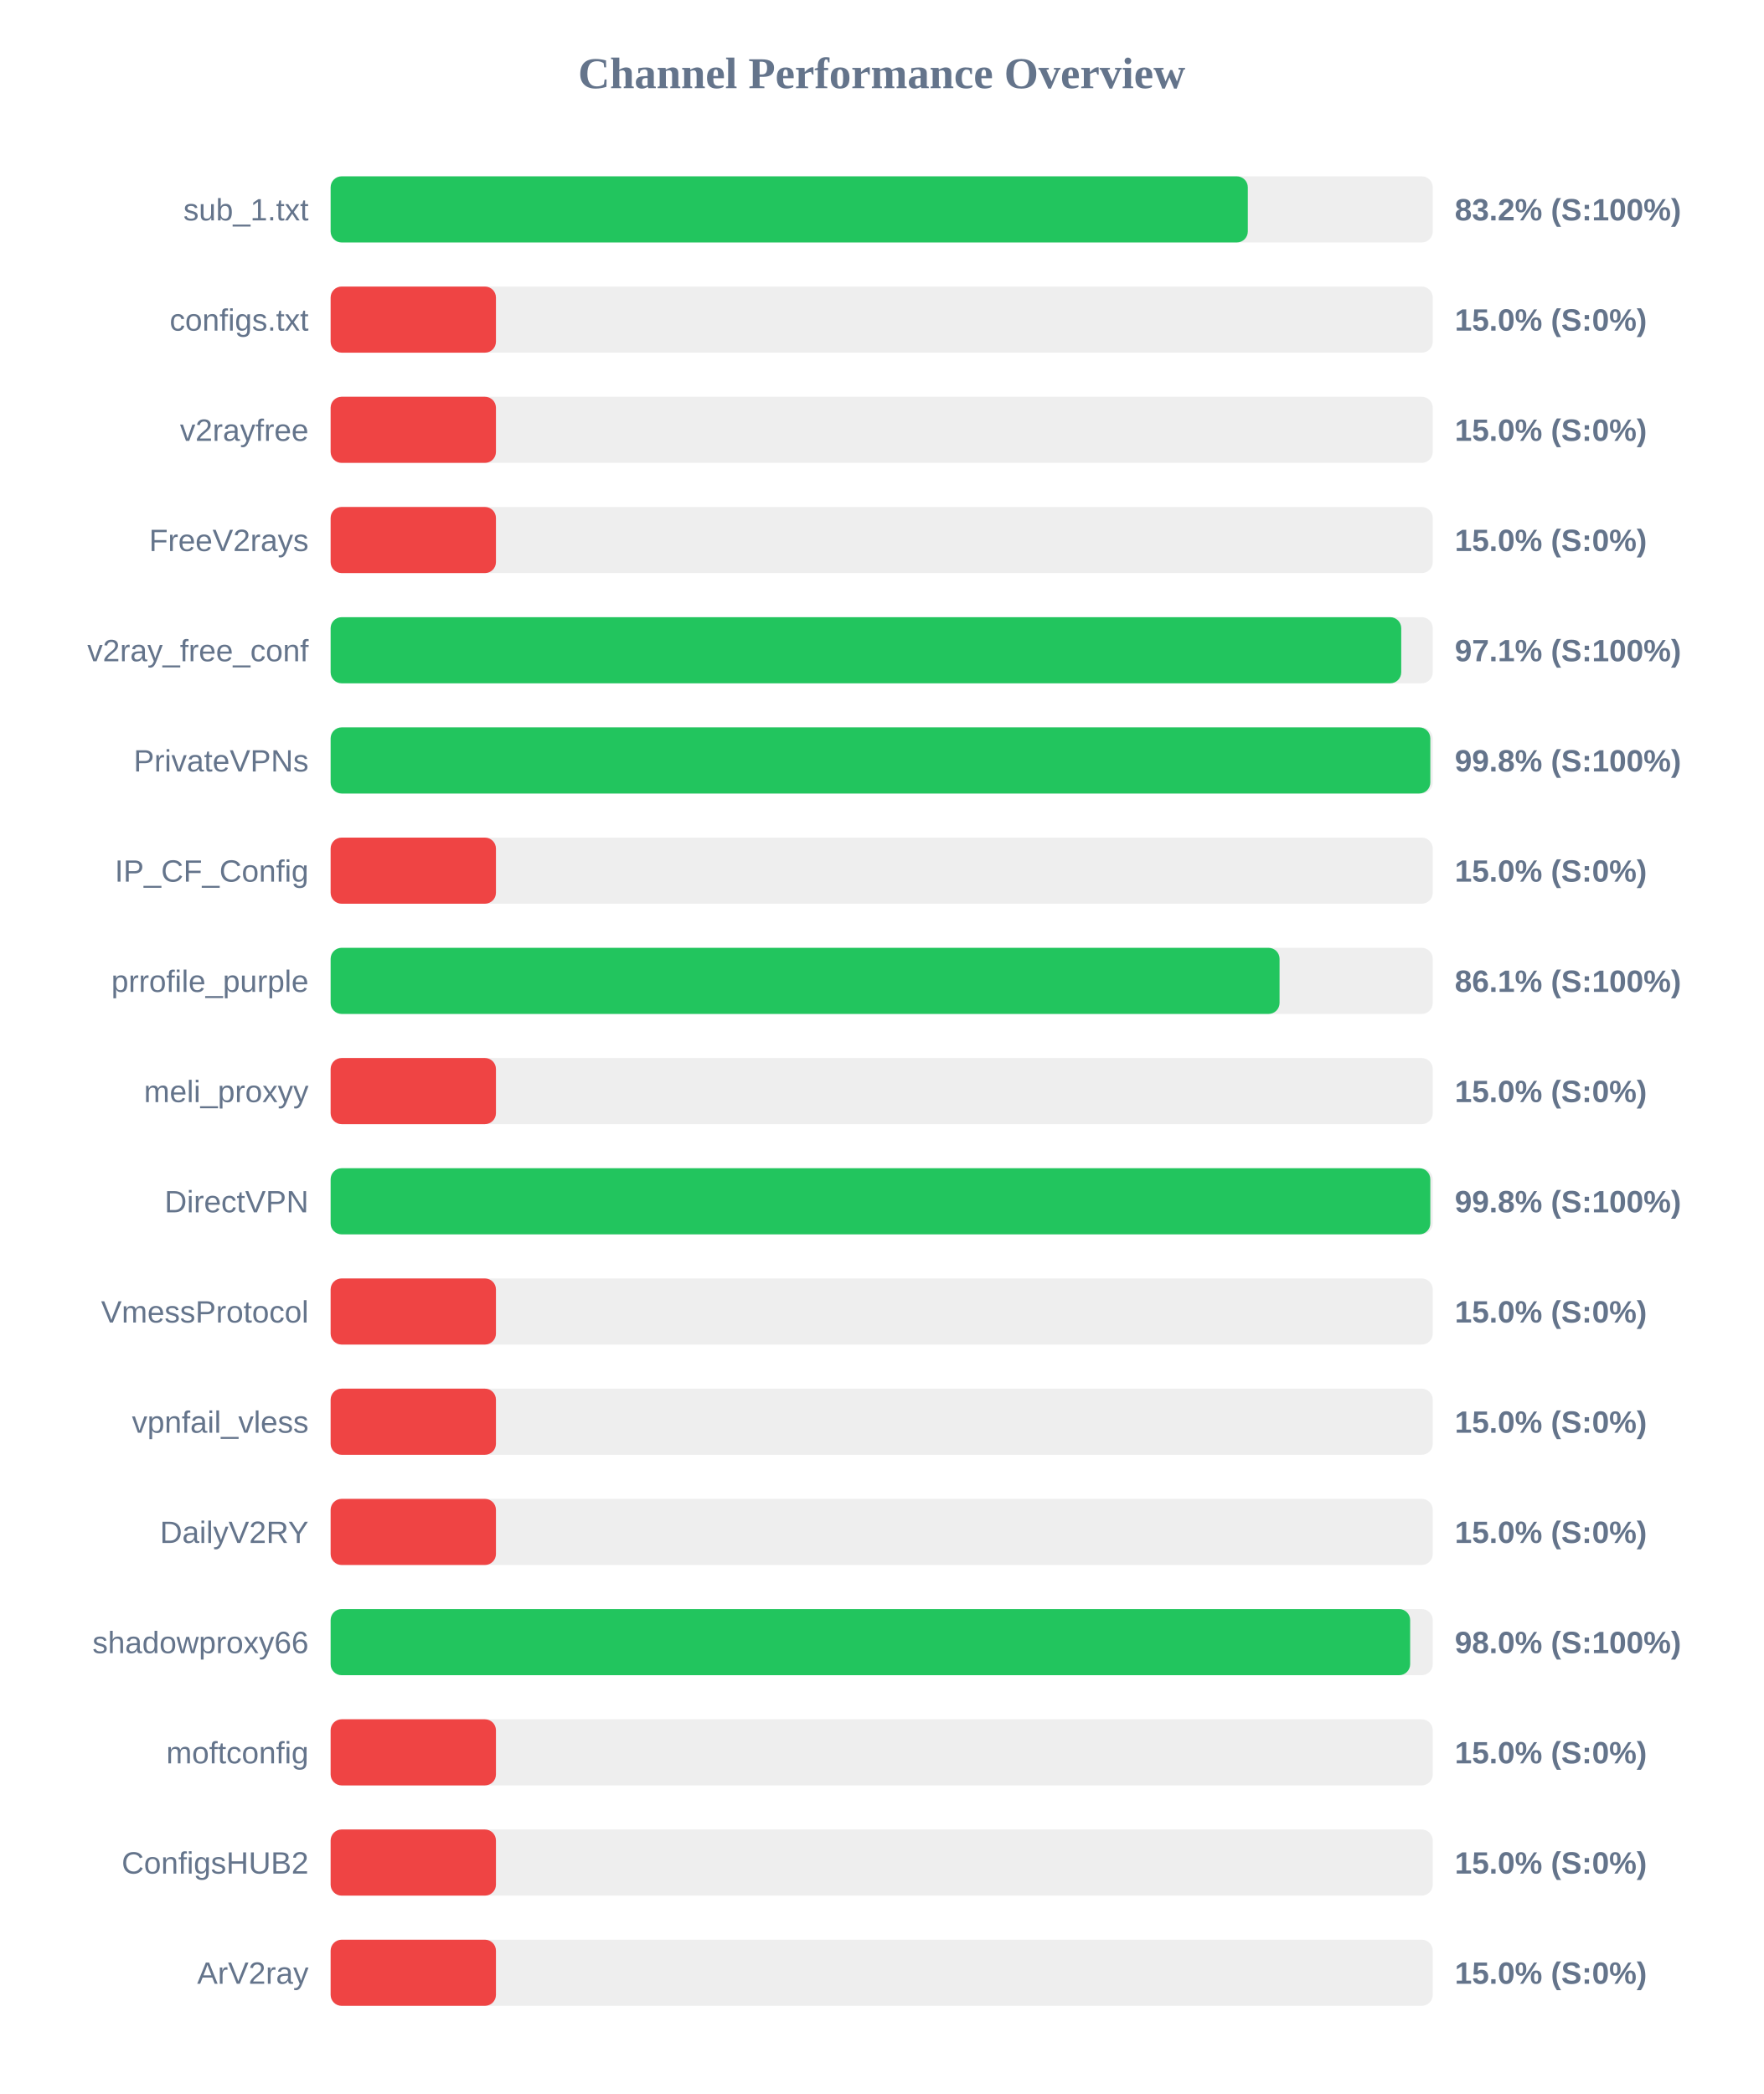
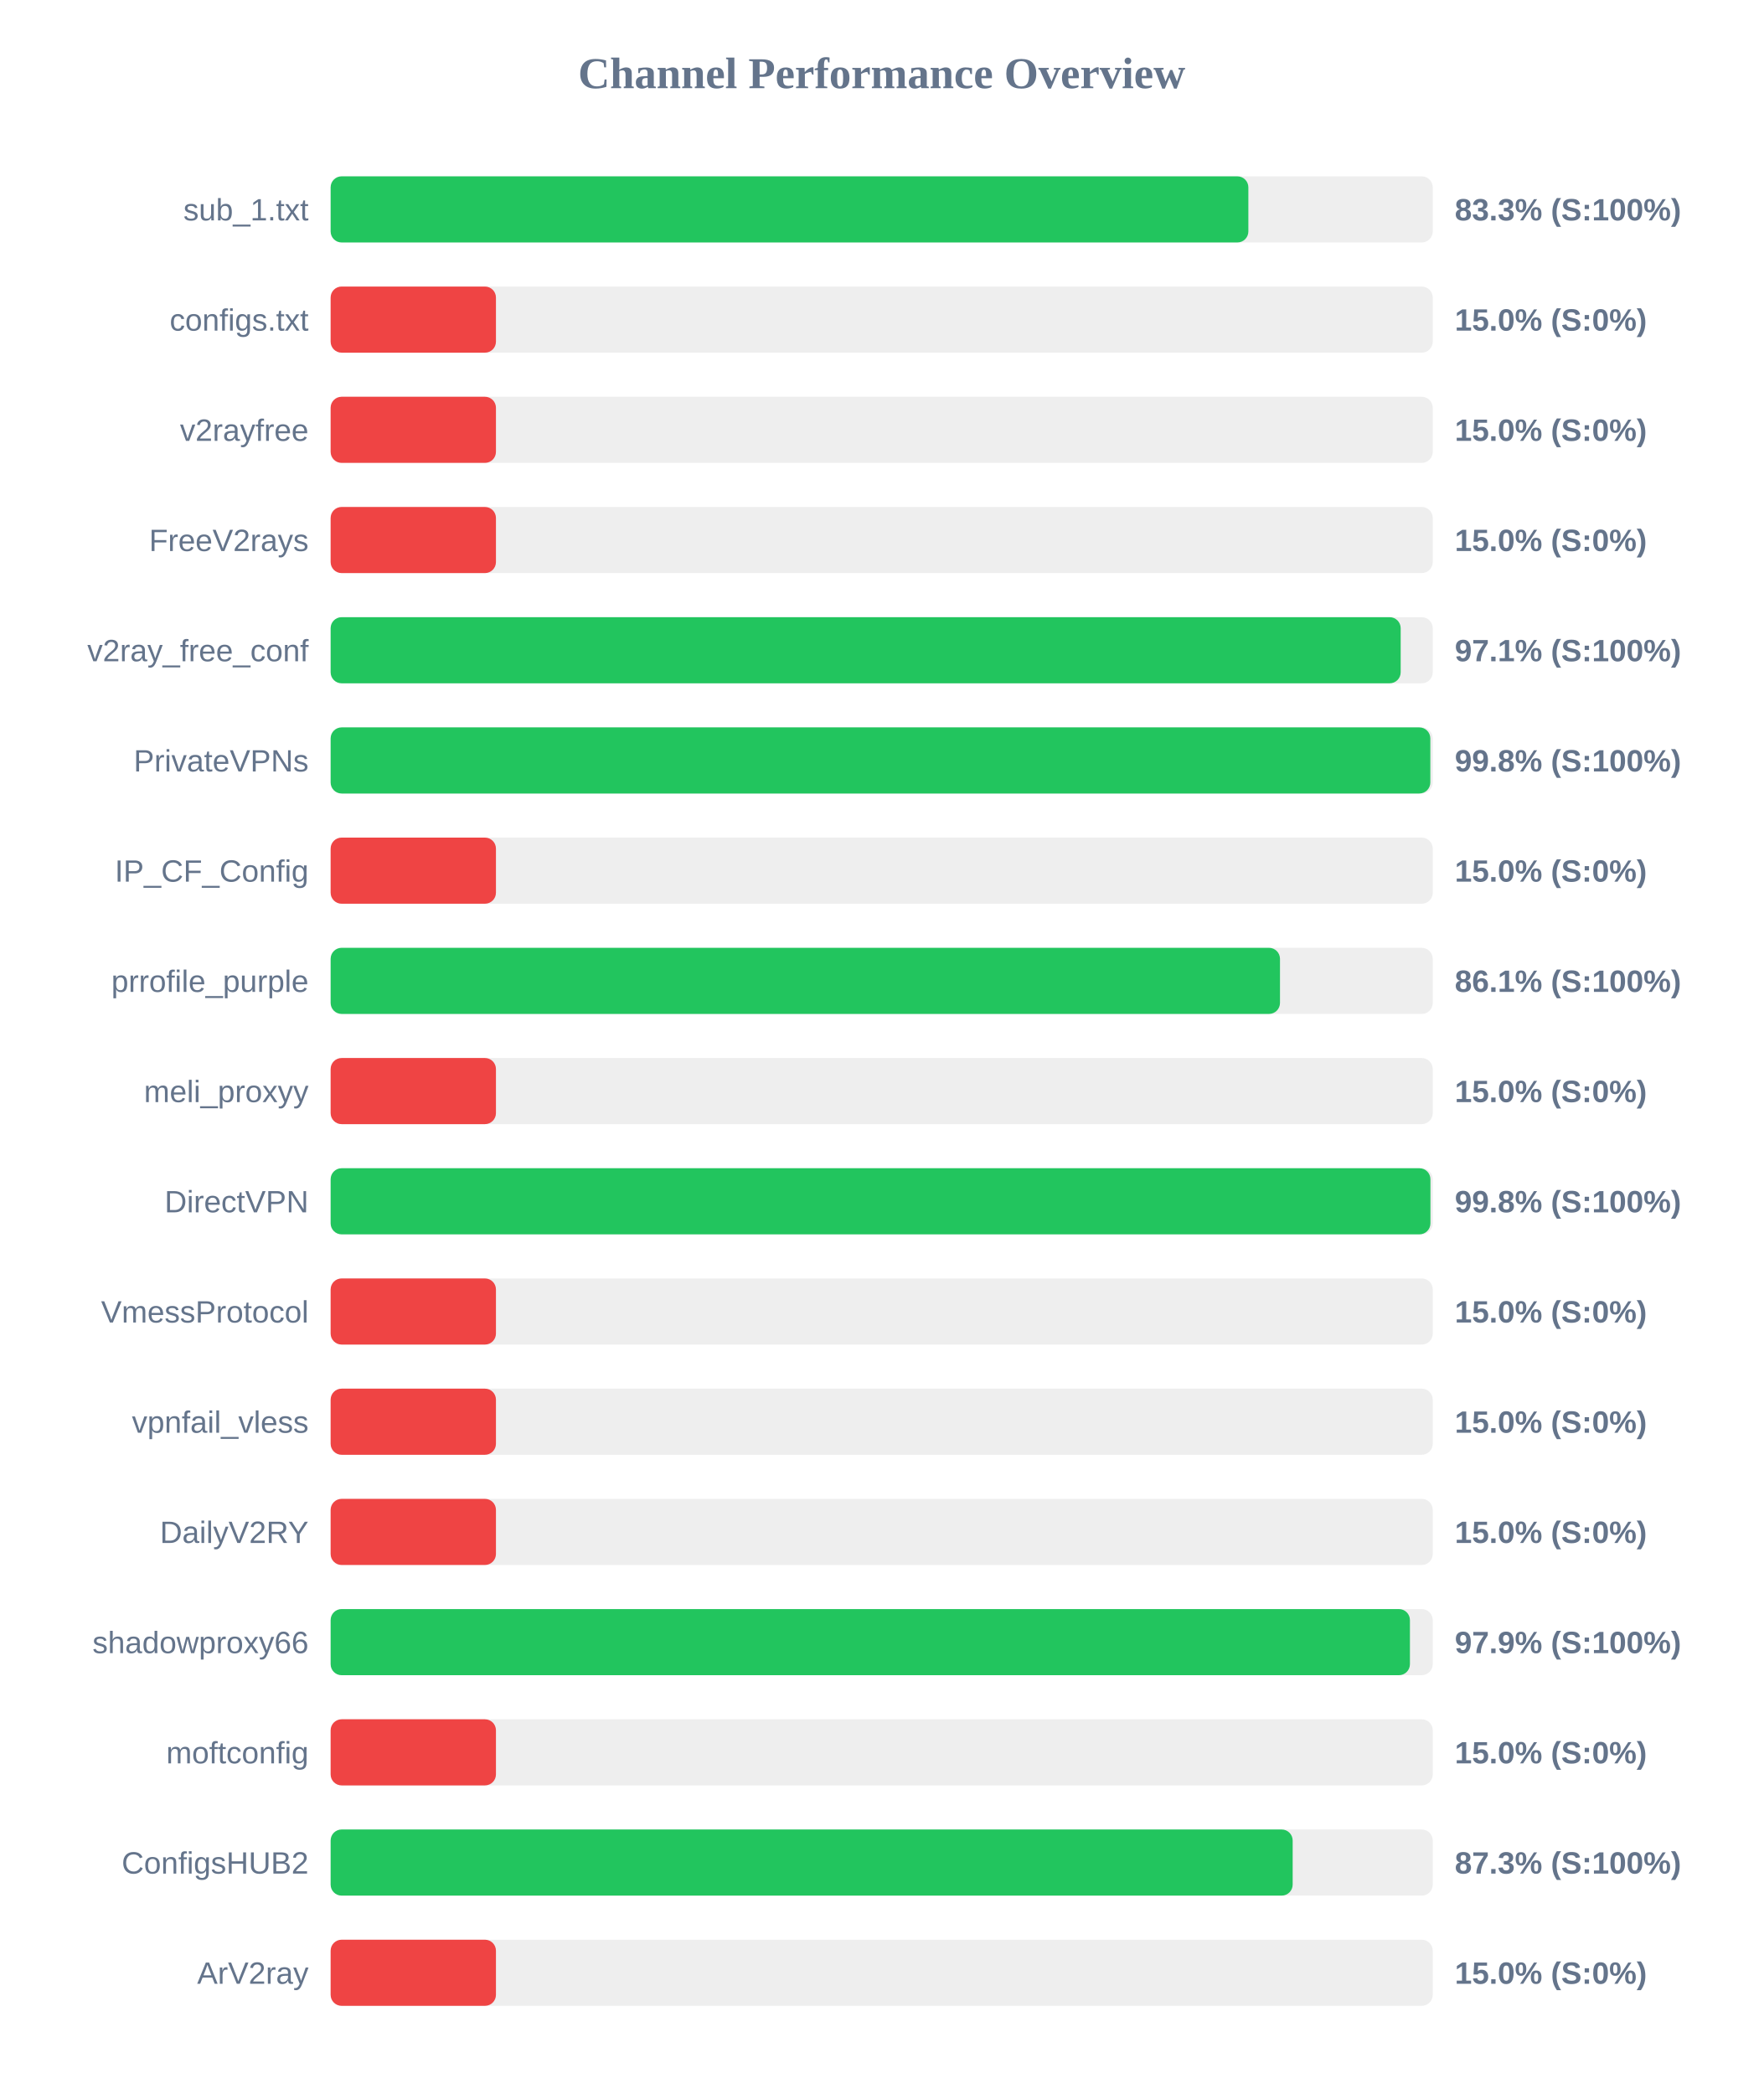
<svg xmlns="http://www.w3.org/2000/svg" width="800" height="950" version="1.1">
  <style>
        .row { font: 14px Arial; fill: #64748b; }
        .score { font: bold 14px Arial; fill: #64748b; }
    </style>
  <text x="400" y="40" text-anchor="middle" font-size="20px" font-weight="bold" fill="#64748b">Channel Performance Overview</text>
  <rect x="150" y="80" width="500" height="30" fill="#eee" rx="5" />
-   <rect x="150" y="80" width="416.1" height="30" fill="#22c55e" rx="5" />
+   <rect x="150" y="80" width="416.35" height="30" fill="#22c55e" rx="5" />
  <text x="140" y="100" text-anchor="end" class="row">sub_1.txt</text>
-   <text x="660" y="100" text-anchor="start" class="score">83.2% (S:100%)</text>
+   <text x="660" y="100" text-anchor="start" class="score">83.3% (S:100%)</text>
  <rect x="150" y="130" width="500" height="30" fill="#eee" rx="5" />
  <rect x="150" y="130" width="75.0" height="30" fill="#ef4444" rx="5" />
  <text x="140" y="150" text-anchor="end" class="row">configs.txt</text>
  <text x="660" y="150" text-anchor="start" class="score">15.0% (S:0%)</text>
  <rect x="150" y="180" width="500" height="30" fill="#eee" rx="5" />
  <rect x="150" y="180" width="75.0" height="30" fill="#ef4444" rx="5" />
  <text x="140" y="200" text-anchor="end" class="row">v2rayfree</text>
  <text x="660" y="200" text-anchor="start" class="score">15.0% (S:0%)</text>
  <rect x="150" y="230" width="500" height="30" fill="#eee" rx="5" />
  <rect x="150" y="230" width="75.0" height="30" fill="#ef4444" rx="5" />
  <text x="140" y="250" text-anchor="end" class="row">FreeV2rays</text>
  <text x="660" y="250" text-anchor="start" class="score">15.0% (S:0%)</text>
  <rect x="150" y="280" width="500" height="30" fill="#eee" rx="5" />
-   <rect x="150" y="280" width="485.7" height="30" fill="#22c55e" rx="5" />
+   <rect x="150" y="280" width="485.45" height="30" fill="#22c55e" rx="5" />
  <text x="140" y="300" text-anchor="end" class="row">v2ray_free_conf</text>
  <text x="660" y="300" text-anchor="start" class="score">97.1% (S:100%)</text>
  <rect x="150" y="330" width="500" height="30" fill="#eee" rx="5" />
  <rect x="150" y="330" width="498.9" height="30" fill="#22c55e" rx="5" />
  <text x="140" y="350" text-anchor="end" class="row">PrivateVPNs</text>
  <text x="660" y="350" text-anchor="start" class="score">99.8% (S:100%)</text>
  <rect x="150" y="380" width="500" height="30" fill="#eee" rx="5" />
  <rect x="150" y="380" width="75.0" height="30" fill="#ef4444" rx="5" />
  <text x="140" y="400" text-anchor="end" class="row">IP_CF_Config</text>
  <text x="660" y="400" text-anchor="start" class="score">15.0% (S:0%)</text>
  <rect x="150" y="430" width="500" height="30" fill="#eee" rx="5" />
-   <rect x="150" y="430" width="430.5" height="30" fill="#22c55e" rx="5" />
+   <rect x="150" y="430" width="430.7" height="30" fill="#22c55e" rx="5" />
  <text x="140" y="450" text-anchor="end" class="row">prrofile_purple</text>
  <text x="660" y="450" text-anchor="start" class="score">86.1% (S:100%)</text>
  <rect x="150" y="480" width="500" height="30" fill="#eee" rx="5" />
  <rect x="150" y="480" width="75.0" height="30" fill="#ef4444" rx="5" />
  <text x="140" y="500" text-anchor="end" class="row">meli_proxyy</text>
  <text x="660" y="500" text-anchor="start" class="score">15.0% (S:0%)</text>
  <rect x="150" y="530" width="500" height="30" fill="#eee" rx="5" />
-   <rect x="150" y="530" width="498.9" height="30" fill="#22c55e" rx="5" />
+   <rect x="150" y="530" width="498.95" height="30" fill="#22c55e" rx="5" />
  <text x="140" y="550" text-anchor="end" class="row">DirectVPN</text>
  <text x="660" y="550" text-anchor="start" class="score">99.8% (S:100%)</text>
  <rect x="150" y="580" width="500" height="30" fill="#eee" rx="5" />
  <rect x="150" y="580" width="75.0" height="30" fill="#ef4444" rx="5" />
  <text x="140" y="600" text-anchor="end" class="row">VmessProtocol</text>
  <text x="660" y="600" text-anchor="start" class="score">15.0% (S:0%)</text>
  <rect x="150" y="630" width="500" height="30" fill="#eee" rx="5" />
  <rect x="150" y="630" width="75.0" height="30" fill="#ef4444" rx="5" />
  <text x="140" y="650" text-anchor="end" class="row">vpnfail_vless</text>
  <text x="660" y="650" text-anchor="start" class="score">15.0% (S:0%)</text>
  <rect x="150" y="680" width="500" height="30" fill="#eee" rx="5" />
  <rect x="150" y="680" width="75.0" height="30" fill="#ef4444" rx="5" />
  <text x="140" y="700" text-anchor="end" class="row">DailyV2RY</text>
  <text x="660" y="700" text-anchor="start" class="score">15.0% (S:0%)</text>
  <rect x="150" y="730" width="500" height="30" fill="#eee" rx="5" />
-   <rect x="150" y="730" width="489.75" height="30" fill="#22c55e" rx="5" />
+   <rect x="150" y="730" width="489.65" height="30" fill="#22c55e" rx="5" />
  <text x="140" y="750" text-anchor="end" class="row">shadowproxy66</text>
-   <text x="660" y="750" text-anchor="start" class="score">98.0% (S:100%)</text>
+   <text x="660" y="750" text-anchor="start" class="score">97.9% (S:100%)</text>
  <rect x="150" y="780" width="500" height="30" fill="#eee" rx="5" />
  <rect x="150" y="780" width="75.0" height="30" fill="#ef4444" rx="5" />
  <text x="140" y="800" text-anchor="end" class="row">moftconfig</text>
  <text x="660" y="800" text-anchor="start" class="score">15.0% (S:0%)</text>
  <rect x="150" y="830" width="500" height="30" fill="#eee" rx="5" />
-   <rect x="150" y="830" width="75.0" height="30" fill="#ef4444" rx="5" />
+   <rect x="150" y="830" width="436.45" height="30" fill="#22c55e" rx="5" />
  <text x="140" y="850" text-anchor="end" class="row">ConfigsHUB2</text>
-   <text x="660" y="850" text-anchor="start" class="score">15.0% (S:0%)</text>
+   <text x="660" y="850" text-anchor="start" class="score">87.3% (S:100%)</text>
  <rect x="150" y="880" width="500" height="30" fill="#eee" rx="5" />
  <rect x="150" y="880" width="75.0" height="30" fill="#ef4444" rx="5" />
  <text x="140" y="900" text-anchor="end" class="row">ArV2ray</text>
  <text x="660" y="900" text-anchor="start" class="score">15.0% (S:0%)</text>
</svg>
